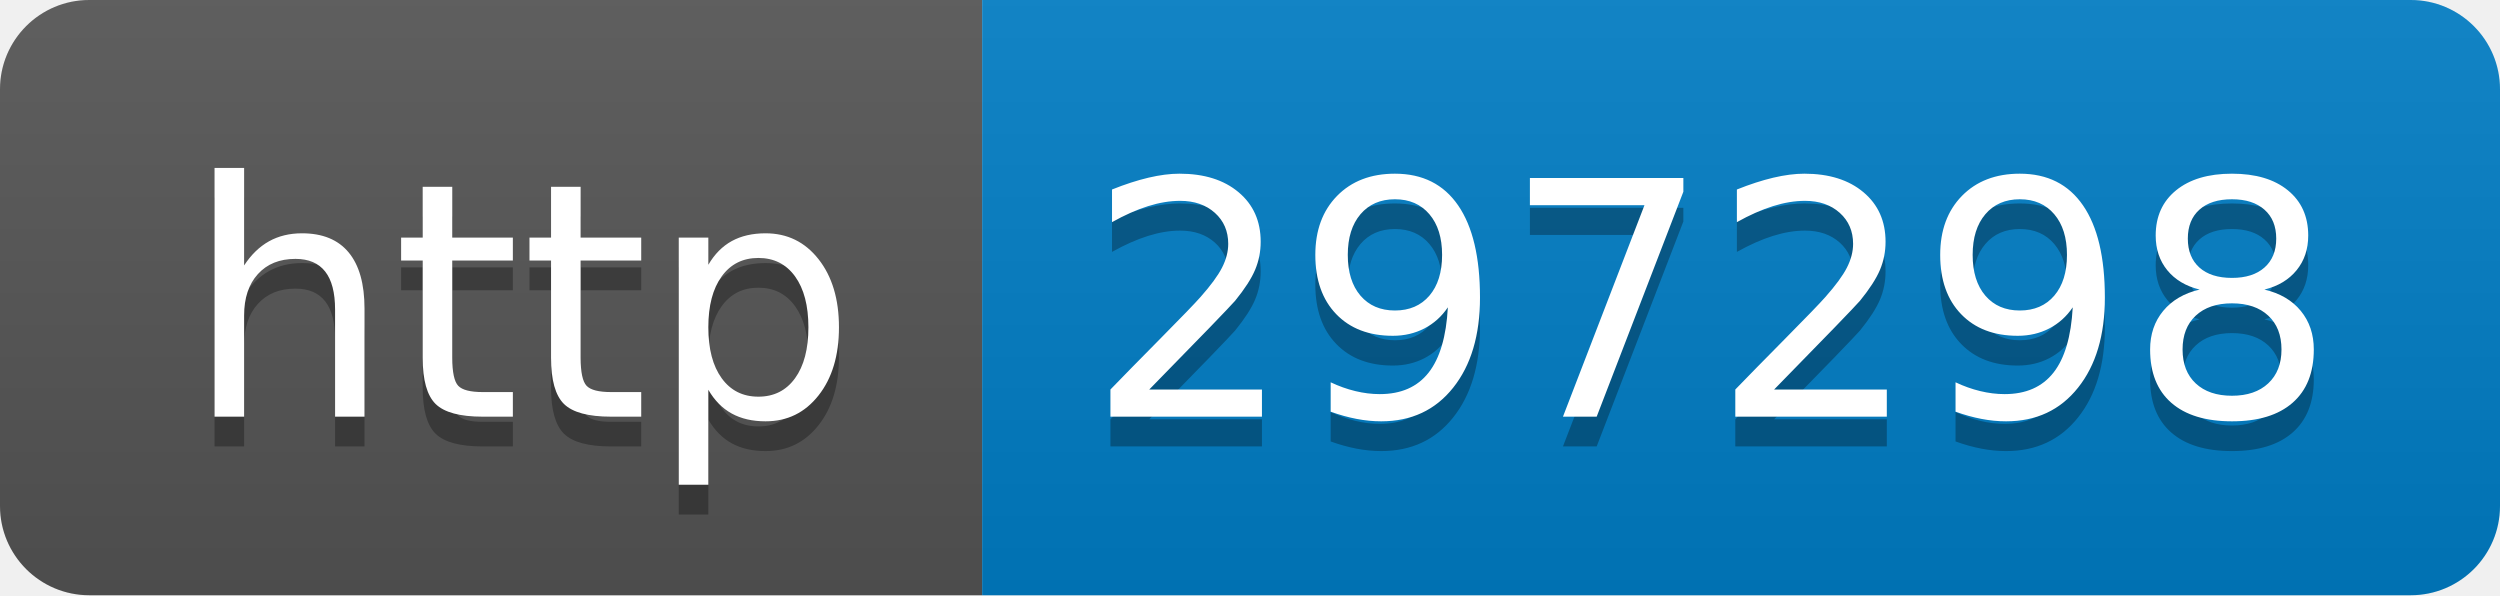
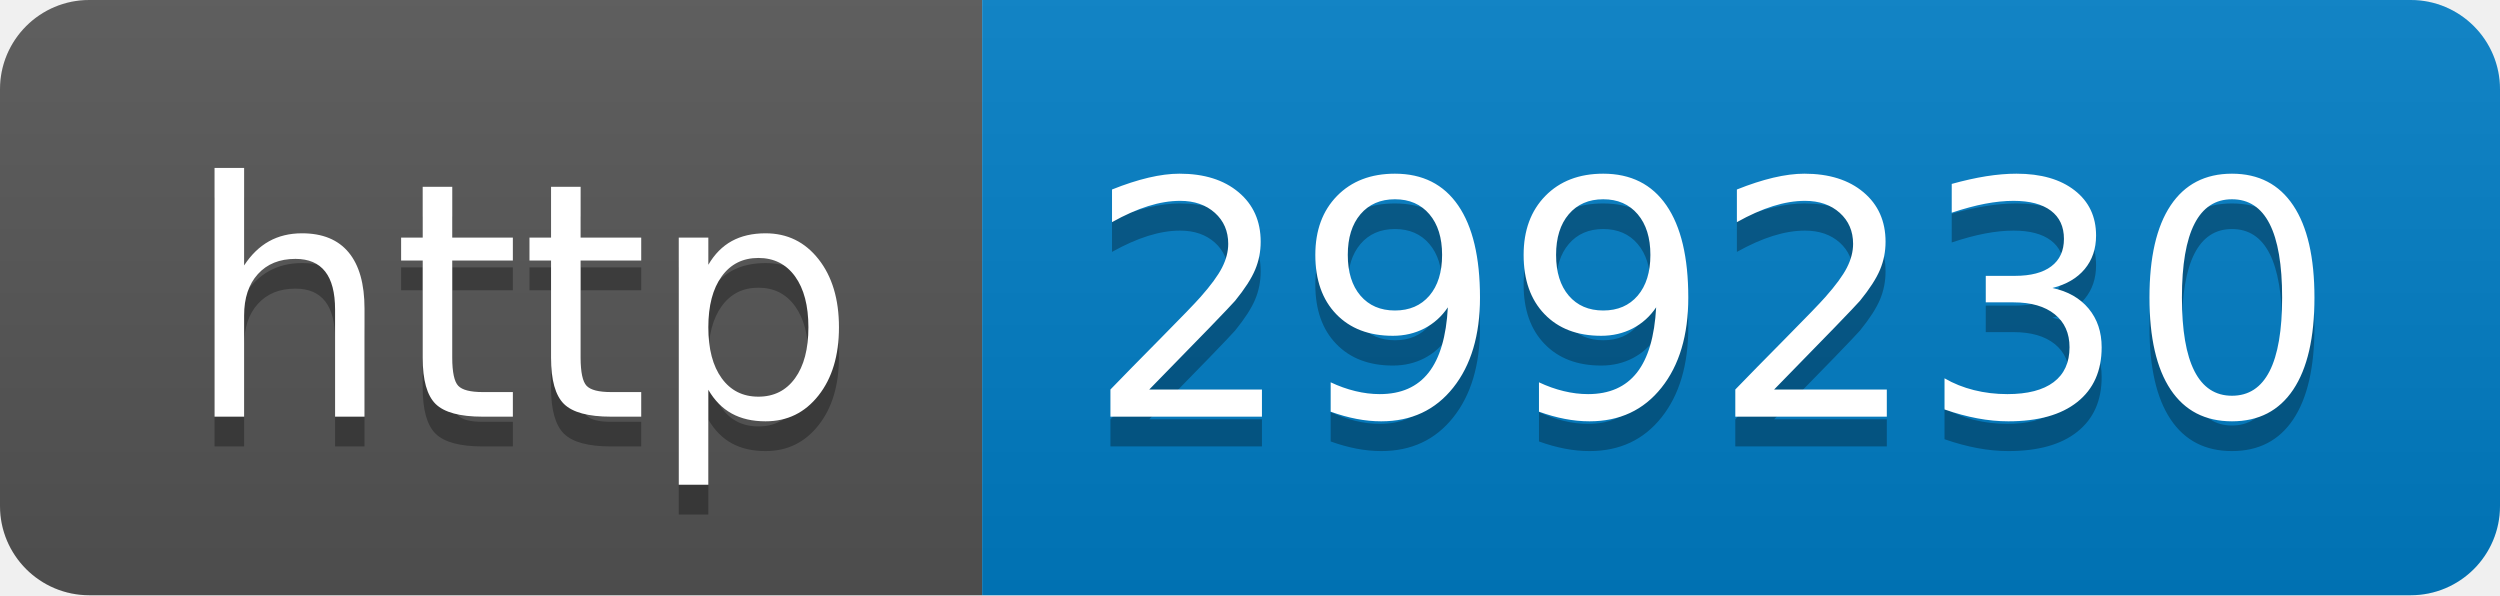
- <svg xmlns="http://www.w3.org/2000/svg" width="84" height="20" role="img" aria-label="http: 297298">
+ <svg xmlns="http://www.w3.org/2000/svg" width="84" height="20" role="img" aria-label="http: 299230">
  <linearGradient id="s" x2="0" y2="100%">
    <stop offset="0" stop-color="#bbb" stop-opacity=".1" />
    <stop offset="1" stop-opacity=".1" />
  </linearGradient>
  <clipPath id="r">
    <rect width="84" height="20" rx="3" fill="#fff" />
  </clipPath>
  <g clip-path="url(#r)">
    <rect width="33" height="20" fill="#555" />
    <rect x="33" width="51" height="20" fill="#007ec6" />
    <rect width="84" height="20" fill="url(#s)" />
  </g>
  <g fill="#fff" text-anchor="middle" font-family="Verdana,Geneva,DejaVu Sans,sans-serif" text-rendering="geometricPrecision" font-size="110">
    <text aria-hidden="true" x="175" y="150" fill="#010101" fill-opacity=".3" transform="scale(.1)" textLength="230">http</text>
    <text x="175" y="140" transform="scale(.1)" fill="#fff" textLength="230">http</text>
-     <text aria-hidden="true" x="575" y="150" fill="#010101" fill-opacity=".3" transform="scale(.1)" textLength="410">297298</text>
-     <text x="575" y="140" transform="scale(.1)" fill="#fff" textLength="410">297298</text>
+     <text aria-hidden="true" x="575" y="150" fill="#010101" fill-opacity=".3" transform="scale(.1)" textLength="410">299230</text>
+     <text x="575" y="140" transform="scale(.1)" fill="#fff" textLength="410">299230</text>
  </g>
</svg>
